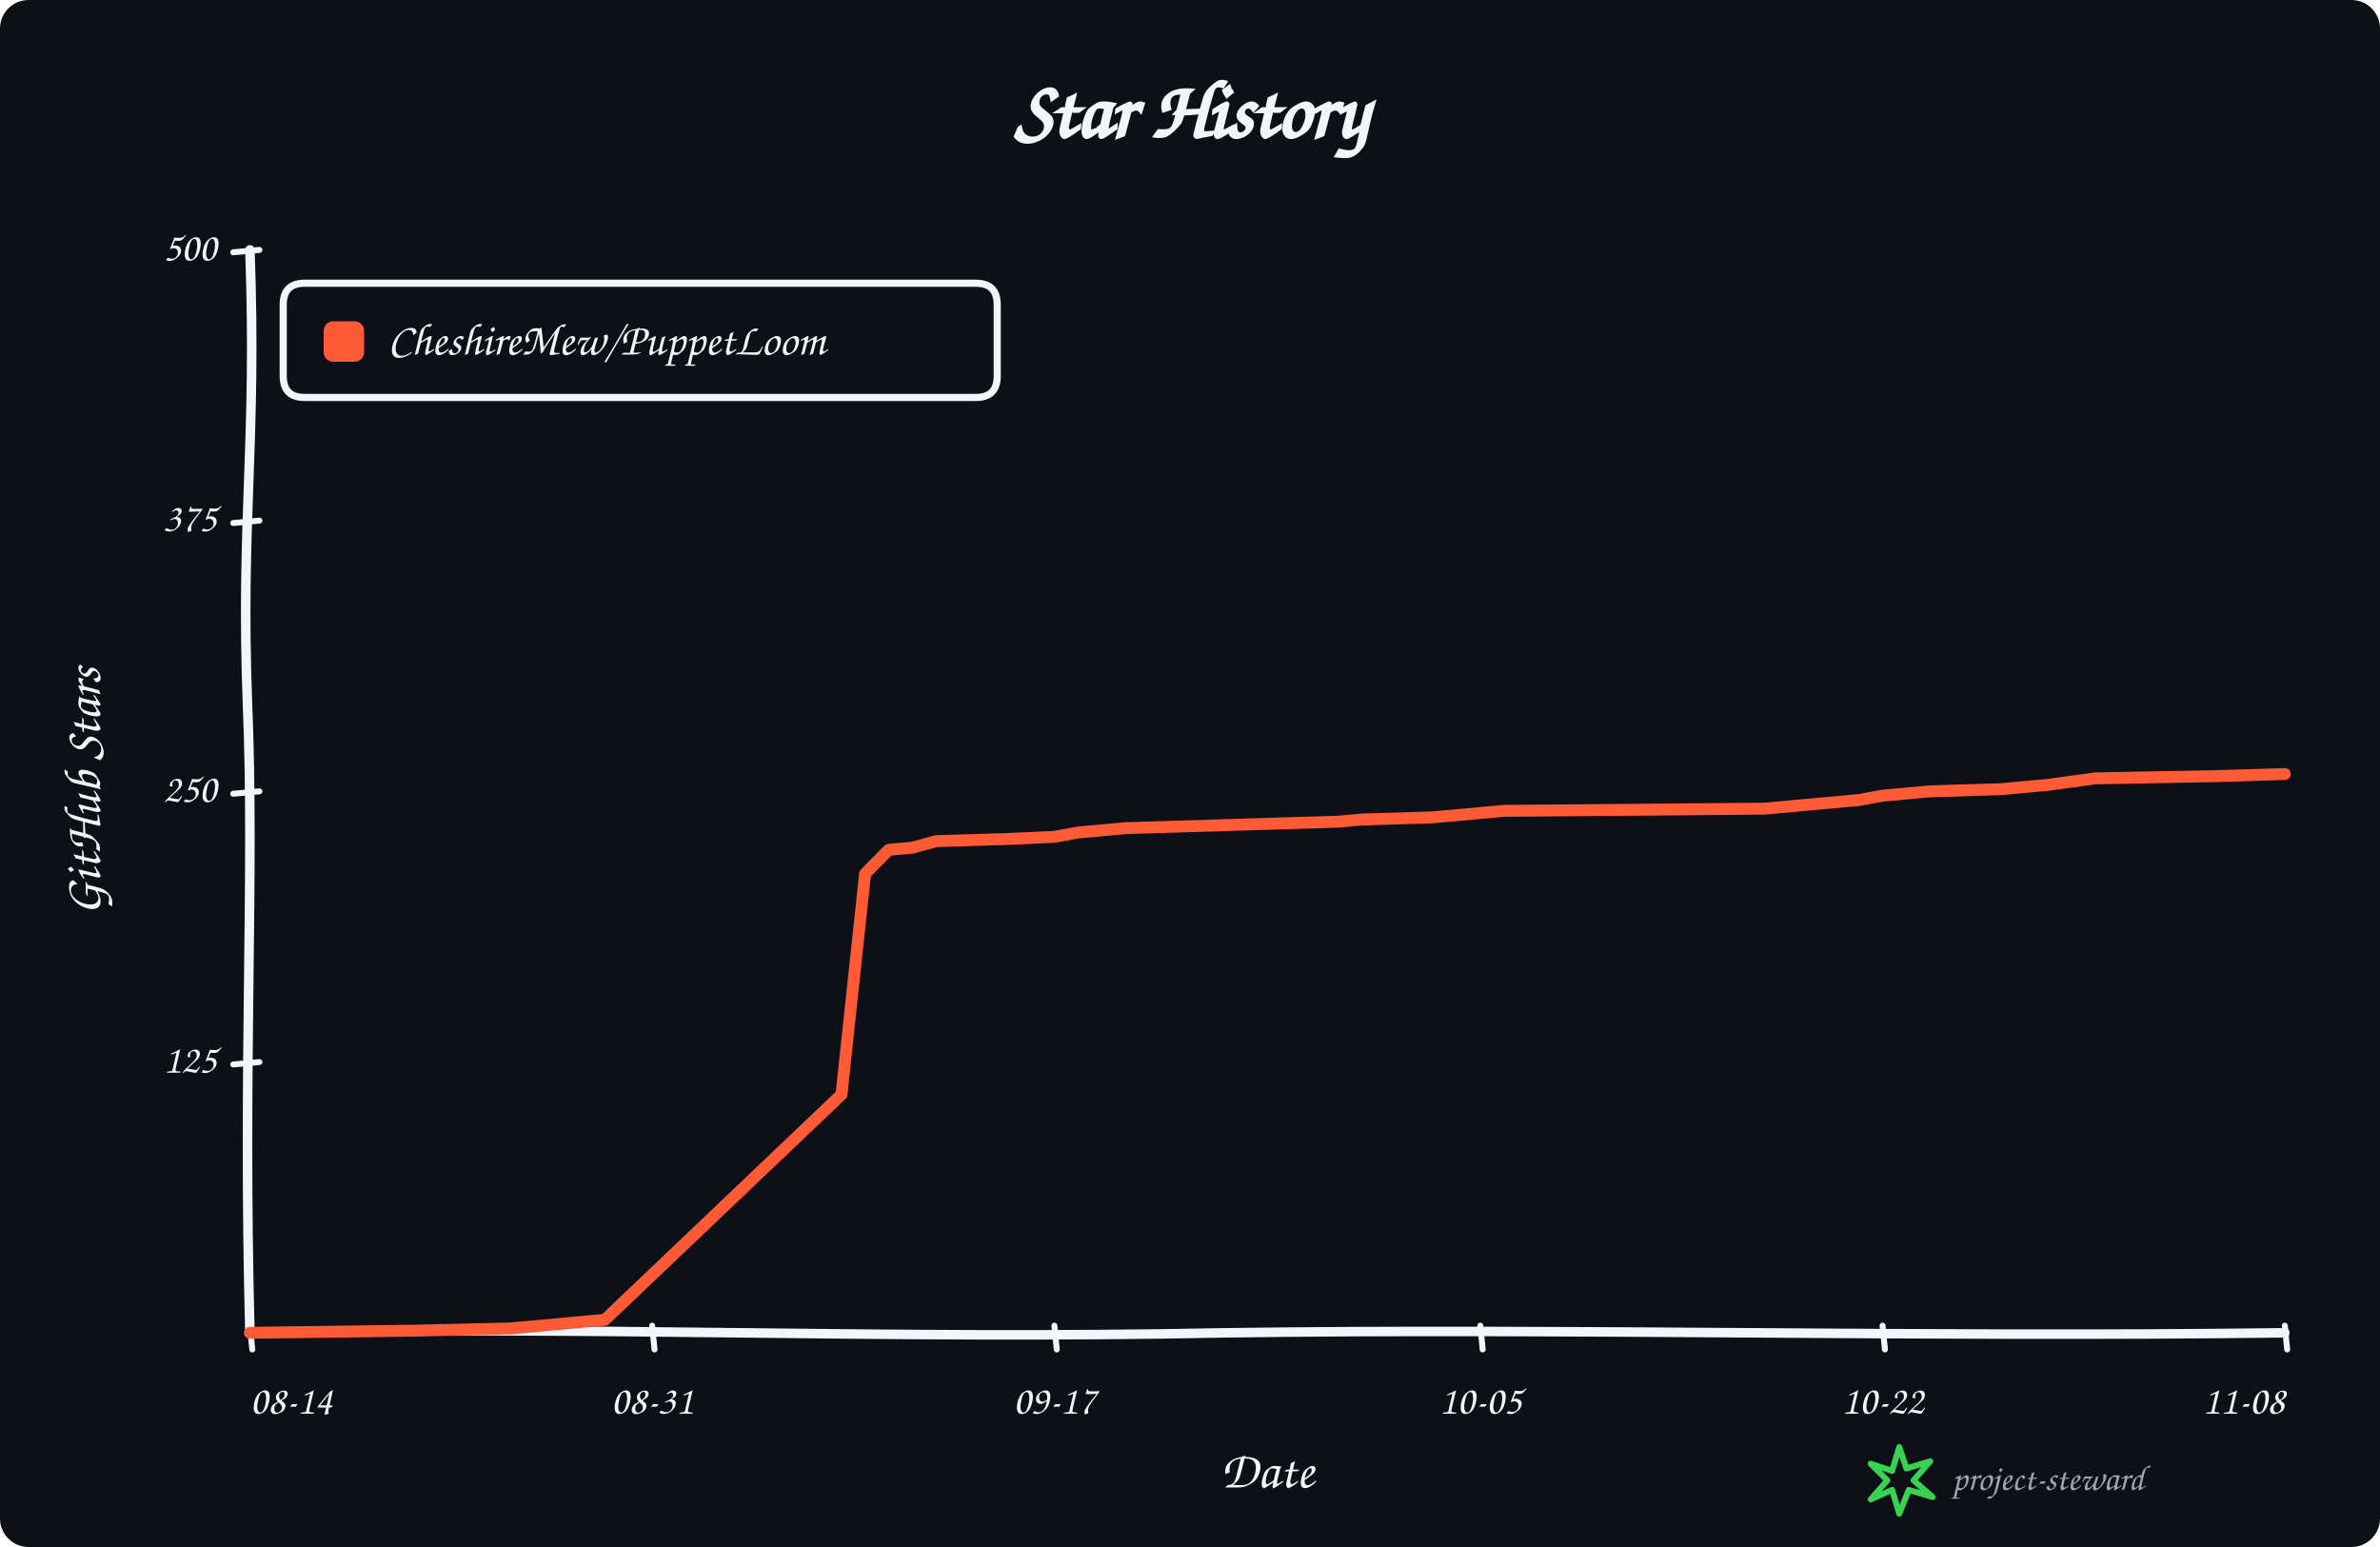
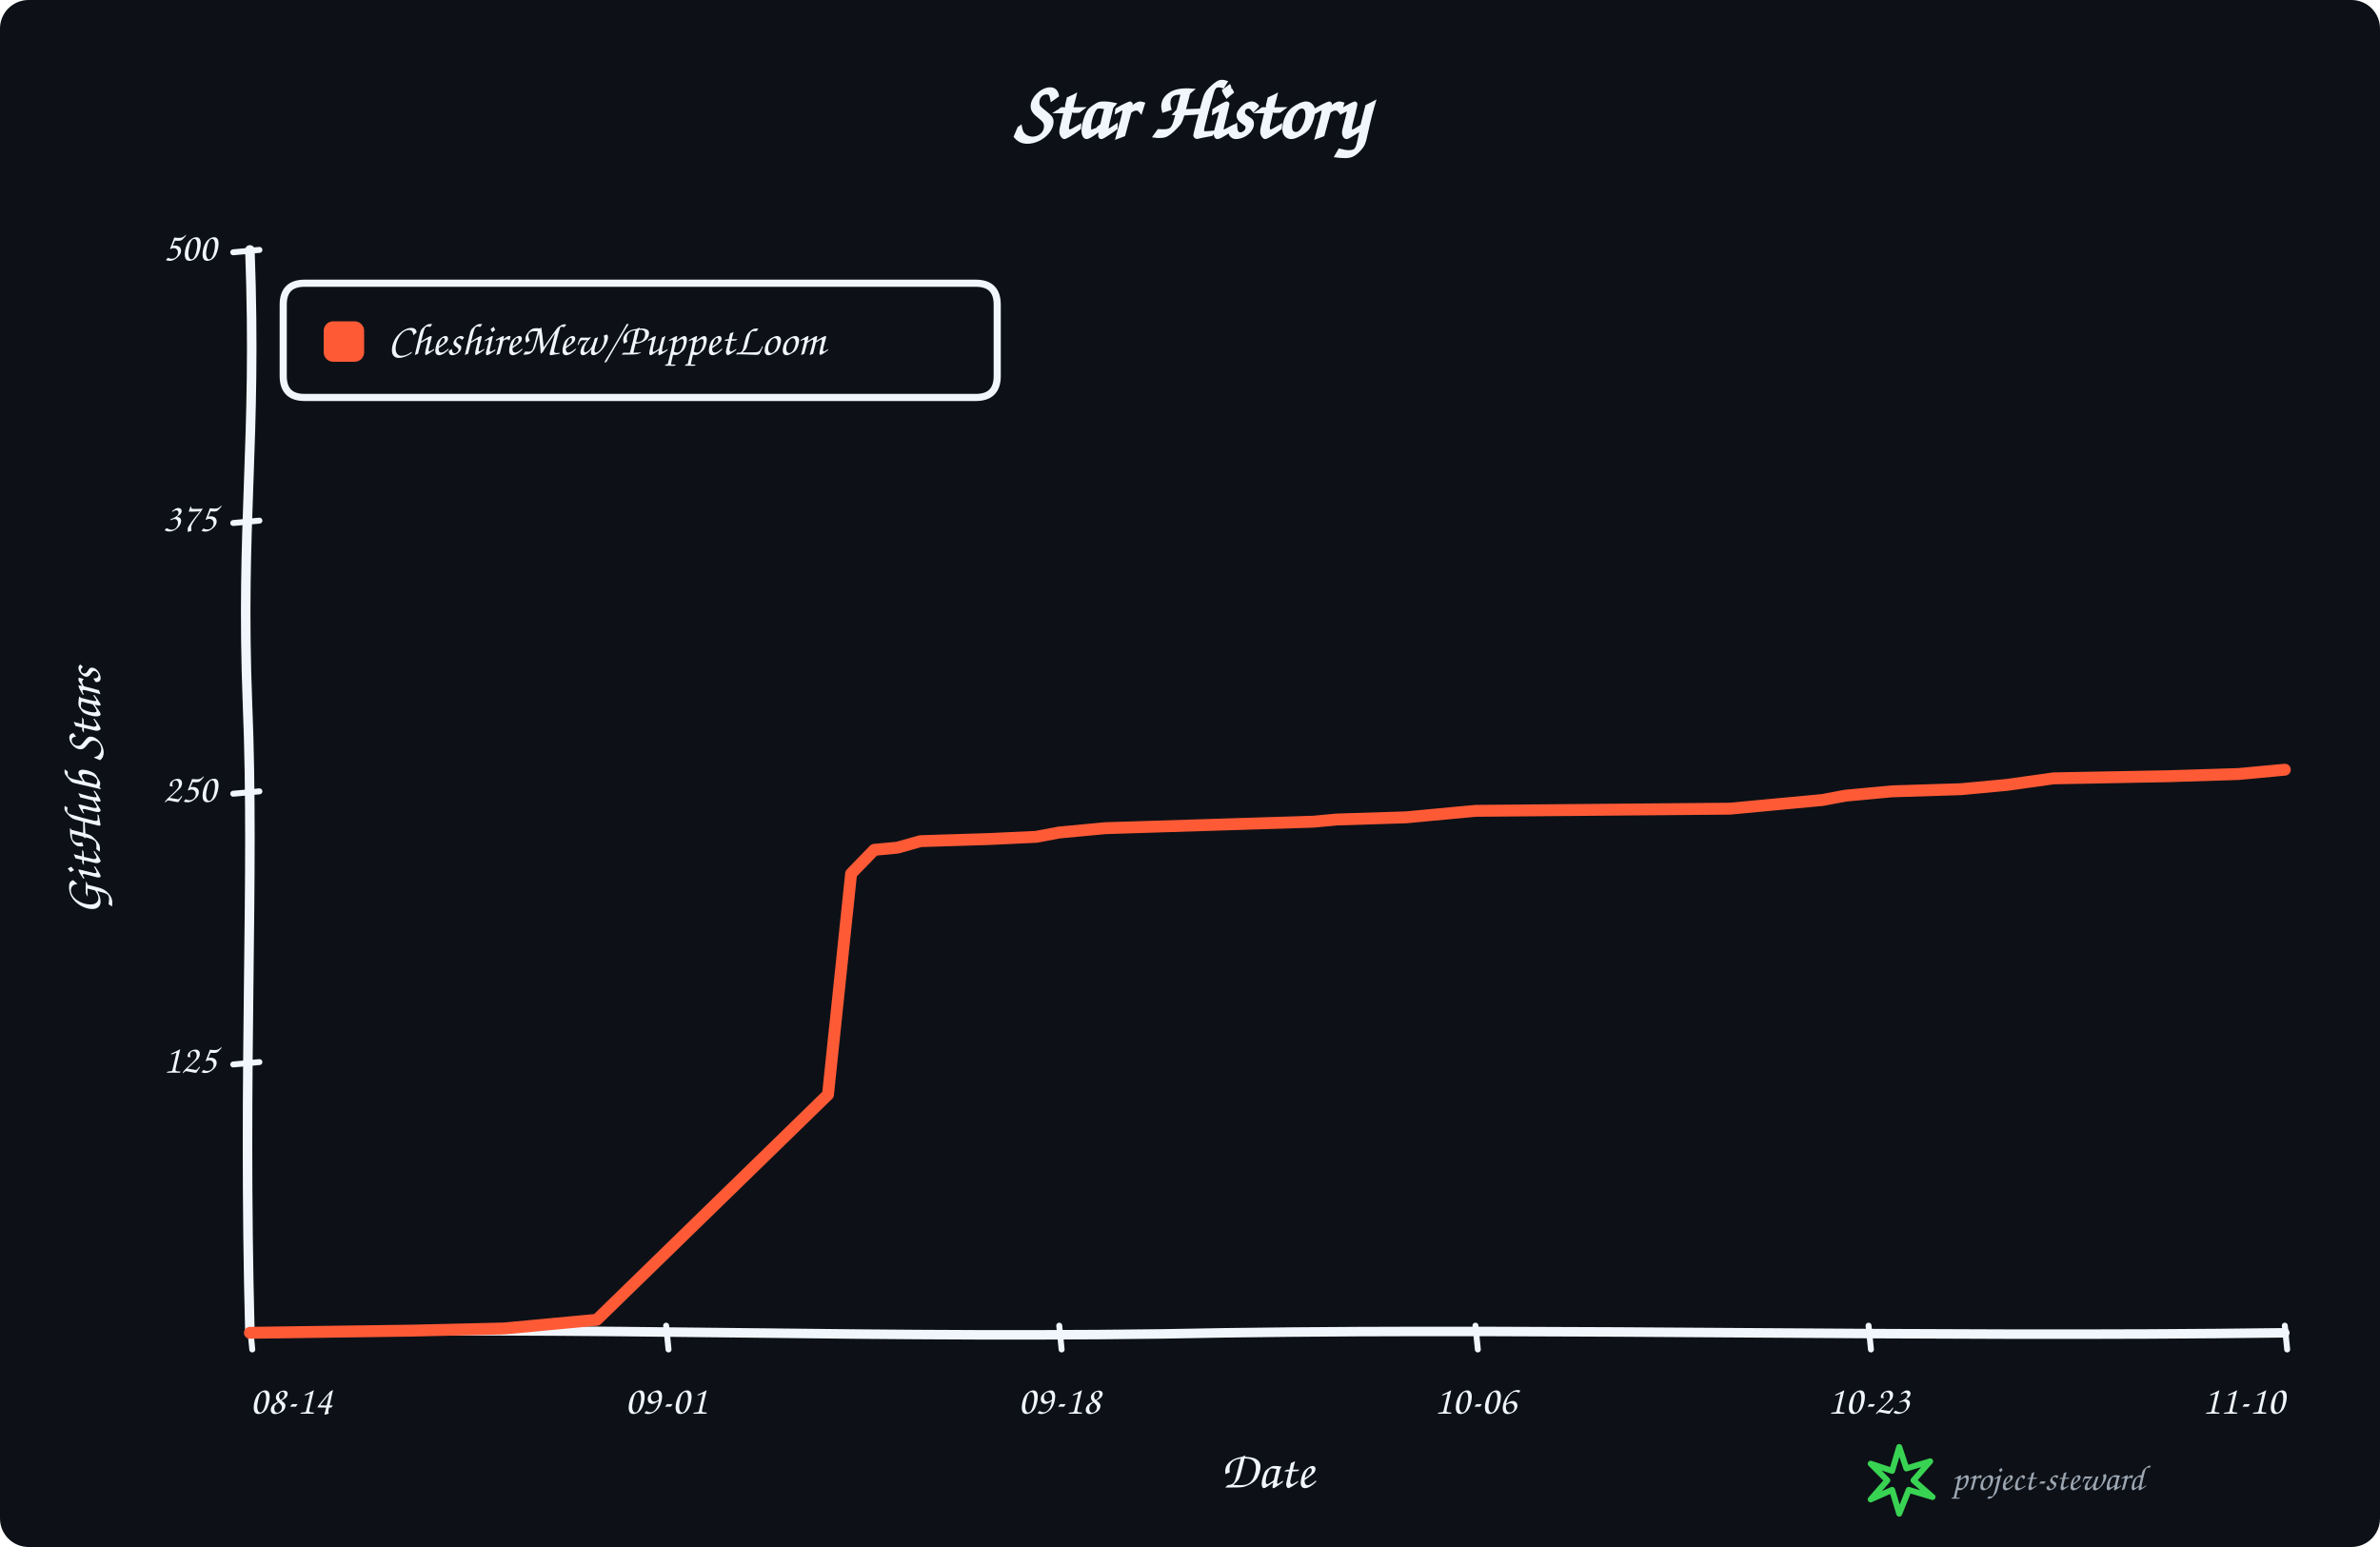
<svg xmlns="http://www.w3.org/2000/svg" width="1000" height="650" viewBox="0 0 1000 650" role="img" aria-labelledby="title description">
  <rect width="100%" height="100%" rx="12" fill="#0d1117" />
  <g data-style="hand-drawn" font-family="Comic Sans MS,Segoe Print,Bradley Hand,cursive" fill="#f0f6fc">
    <text x="500.0" y="58" text-anchor="middle" font-size="34" font-weight="700">Star History</text>
    <path data-role="y-axis" d="M 105.00 560.00 C 102.00 446.25, 107.00 368.90, 104.00 296.10 C 101.00 218.75, 108.00 186.90, 105.00 105.00" fill="none" stroke="#f0f6fc" stroke-width="4" stroke-linecap="round" />
    <path data-role="x-axis" d="M 105.00 560.00 C 250.35 557.00, 370.05 563.00, 515.40 560.00 C 660.75 558.00, 806.10 562.00, 960.00 560.00" fill="none" stroke="#f0f6fc" stroke-width="4" stroke-linecap="round" />
    <text x="42" y="332.5" text-anchor="middle" font-size="22" font-weight="600" transform="rotate(-90 42 332.5)">GitHub Stars</text>
    <text x="532.5" y="625" text-anchor="middle" font-size="22" font-weight="600">Date</text>
    <path data-role="legend-box" d="M 128 119 Q 119 119, 119 128 L 119 158 Q 119 167, 128 167 L 410 167 Q 419 167, 419 158 L 419 128 Q 419 119, 410 119 Z" fill="#0d1117" stroke="#f0f6fc" stroke-width="3" stroke-linejoin="round" />
    <rect x="136" y="135" width="17" height="17" rx="4" fill="#ff5a36" />
    <text x="163" y="144.0" dominant-baseline="middle" font-size="19" font-weight="600">CheshireMew/PuppetLoom</text>
    <path d="M 98 447.25 L 109 446.25" fill="none" stroke="#f0f6fc" stroke-width="2.5" stroke-linecap="round" />
    <text x="91" y="446.25" text-anchor="end" dominant-baseline="middle" font-size="17">125</text>
    <path d="M 98 333.50 L 109 332.50" fill="none" stroke="#f0f6fc" stroke-width="2.5" stroke-linecap="round" />
    <text x="91" y="332.50" text-anchor="end" dominant-baseline="middle" font-size="17">250</text>
    <path d="M 98 219.75 L 109 218.75" fill="none" stroke="#f0f6fc" stroke-width="2.5" stroke-linecap="round" />
    <text x="91" y="218.75" text-anchor="end" dominant-baseline="middle" font-size="17">375</text>
    <path d="M 98 106.00 L 109 105.00" fill="none" stroke="#f0f6fc" stroke-width="2.5" stroke-linecap="round" />
    <text x="91" y="105.00" text-anchor="end" dominant-baseline="middle" font-size="17">500</text>
    <path d="M 105.00 557 L 106.00 567" fill="none" stroke="#f0f6fc" stroke-width="2.5" stroke-linecap="round" />
    <text x="105.00" y="594" text-anchor="start" font-size="17">08-14</text>
-     <path d="M 274.01 557 L 275.01 567" fill="none" stroke="#f0f6fc" stroke-width="2.5" stroke-linecap="round" />
-     <text x="274.01" y="594" text-anchor="middle" font-size="17">08-31</text>
-     <path d="M 443.02 557 L 444.02 567" fill="none" stroke="#f0f6fc" stroke-width="2.5" stroke-linecap="round" />
-     <text x="443.02" y="594" text-anchor="middle" font-size="17">09-17</text>
-     <path d="M 621.98 557 L 622.98 567" fill="none" stroke="#f0f6fc" stroke-width="2.5" stroke-linecap="round" />
-     <text x="621.98" y="594" text-anchor="middle" font-size="17">10-05</text>
-     <path d="M 790.99 557 L 791.99 567" fill="none" stroke="#f0f6fc" stroke-width="2.5" stroke-linecap="round" />
-     <text x="790.99" y="594" text-anchor="middle" font-size="17">10-22</text>
+     <path d="M 279.89 557 L 280.89 567" fill="none" stroke="#f0f6fc" stroke-width="2.5" stroke-linecap="round" />
+     <text x="279.89" y="594" text-anchor="middle" font-size="17">09-01</text>
+     <path d="M 445.06 557 L 446.06 567" fill="none" stroke="#f0f6fc" stroke-width="2.5" stroke-linecap="round" />
+     <text x="445.06" y="594" text-anchor="middle" font-size="17">09-18</text>
+     <path d="M 619.94 557 L 620.94 567" fill="none" stroke="#f0f6fc" stroke-width="2.5" stroke-linecap="round" />
+     <text x="619.94" y="594" text-anchor="middle" font-size="17">10-06</text>
+     <path d="M 785.11 557 L 786.11 567" fill="none" stroke="#f0f6fc" stroke-width="2.5" stroke-linecap="round" />
+     <text x="785.11" y="594" text-anchor="middle" font-size="17">10-23</text>
    <path d="M 960.00 557 L 961.00 567" fill="none" stroke="#f0f6fc" stroke-width="2.5" stroke-linecap="round" />
-     <text x="960.00" y="594" text-anchor="end" font-size="17">11-08</text>
-     <path data-role="star-line" d="M 105.00 560.00 L 174.59 559.09 L 214.36 558.18 L 234.24 556.36 L 244.19 555.45 L 254.13 554.54 L 353.55 459.90 L 363.49 367.08 L 373.43 357.07 L 383.37 356.16 L 393.31 353.43 L 423.14 352.52 L 443.02 351.61 L 452.97 349.79 L 462.91 348.88 L 472.85 347.97 L 532.50 346.15 L 562.33 345.24 L 572.27 344.33 L 602.09 343.42 L 612.03 342.51 L 621.98 341.60 L 631.92 340.69 L 741.28 339.78 L 761.16 337.96 L 781.05 336.14 L 790.99 334.32 L 800.93 333.41 L 810.87 332.50 L 840.70 331.59 L 860.58 329.77 L 880.47 327.04 L 930.17 326.13 L 960.00 325.22" fill="none" stroke="#ff5a36" stroke-width="5" stroke-linejoin="round" stroke-linecap="round" />
+     <text x="960.00" y="594" text-anchor="end" font-size="17">11-10</text>
+     <path data-role="star-line" d="M 105.00 560.00 L 173.01 559.09 L 211.88 558.18 L 231.31 556.36 L 241.02 555.45 L 250.74 554.54 L 347.90 459.90 L 357.61 367.08 L 367.33 357.07 L 377.05 356.16 L 386.76 353.43 L 415.91 352.52 L 435.34 351.61 L 445.06 349.79 L 454.77 348.88 L 464.49 347.97 L 522.78 346.15 L 551.93 345.24 L 561.65 344.33 L 590.80 343.42 L 600.51 342.51 L 610.23 341.60 L 619.94 340.69 L 726.82 339.78 L 746.25 337.96 L 765.68 336.14 L 775.40 334.32 L 785.11 333.41 L 794.83 332.50 L 823.98 331.59 L 843.41 329.77 L 862.84 327.04 L 911.42 326.13 L 940.57 325.22 L 960.00 323.40" fill="none" stroke="#ff5a36" stroke-width="5" stroke-linejoin="round" stroke-linecap="round" />
    <g data-role="signature" transform="translate(786 608)">
      <path d="M 12 0 L 15 9 L 25 6 L 18 14 L 26 21 L 16 18 L 12 28 L 9 18 L 0 22 L 7 14 L 0 7 L 9 10 Z" fill="none" stroke="#39d353" stroke-width="2.5" stroke-linejoin="round" />
      <text x="34" y="18" fill="#9da7b3" font-size="15">project-steward</text>
    </g>
  </g>
</svg>
